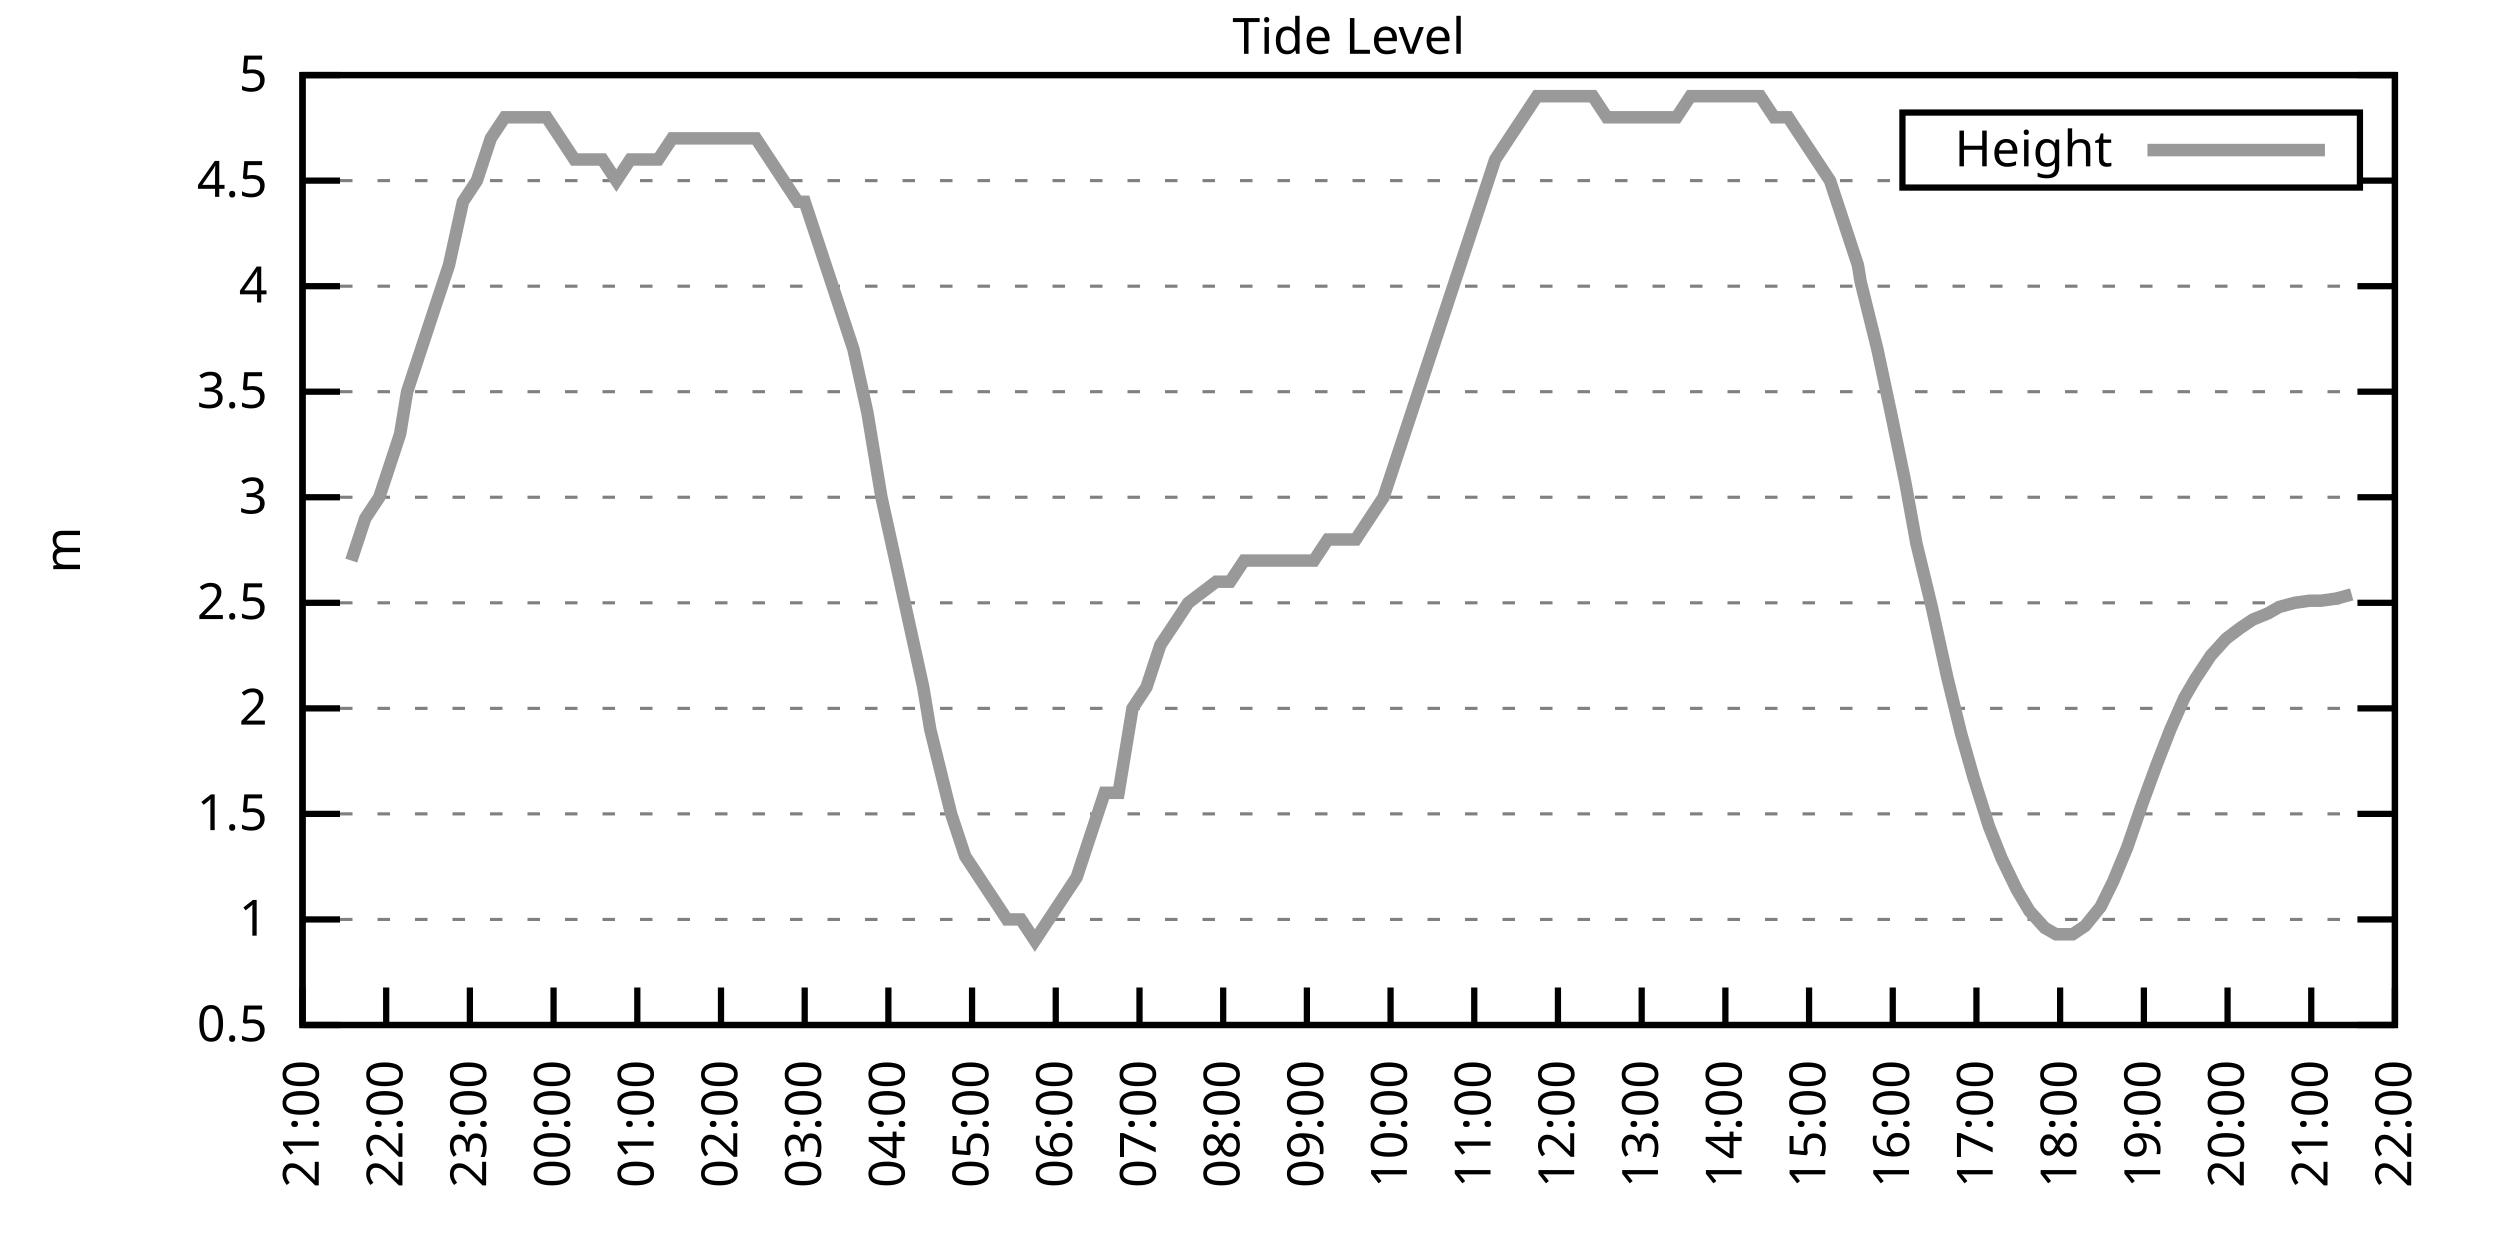
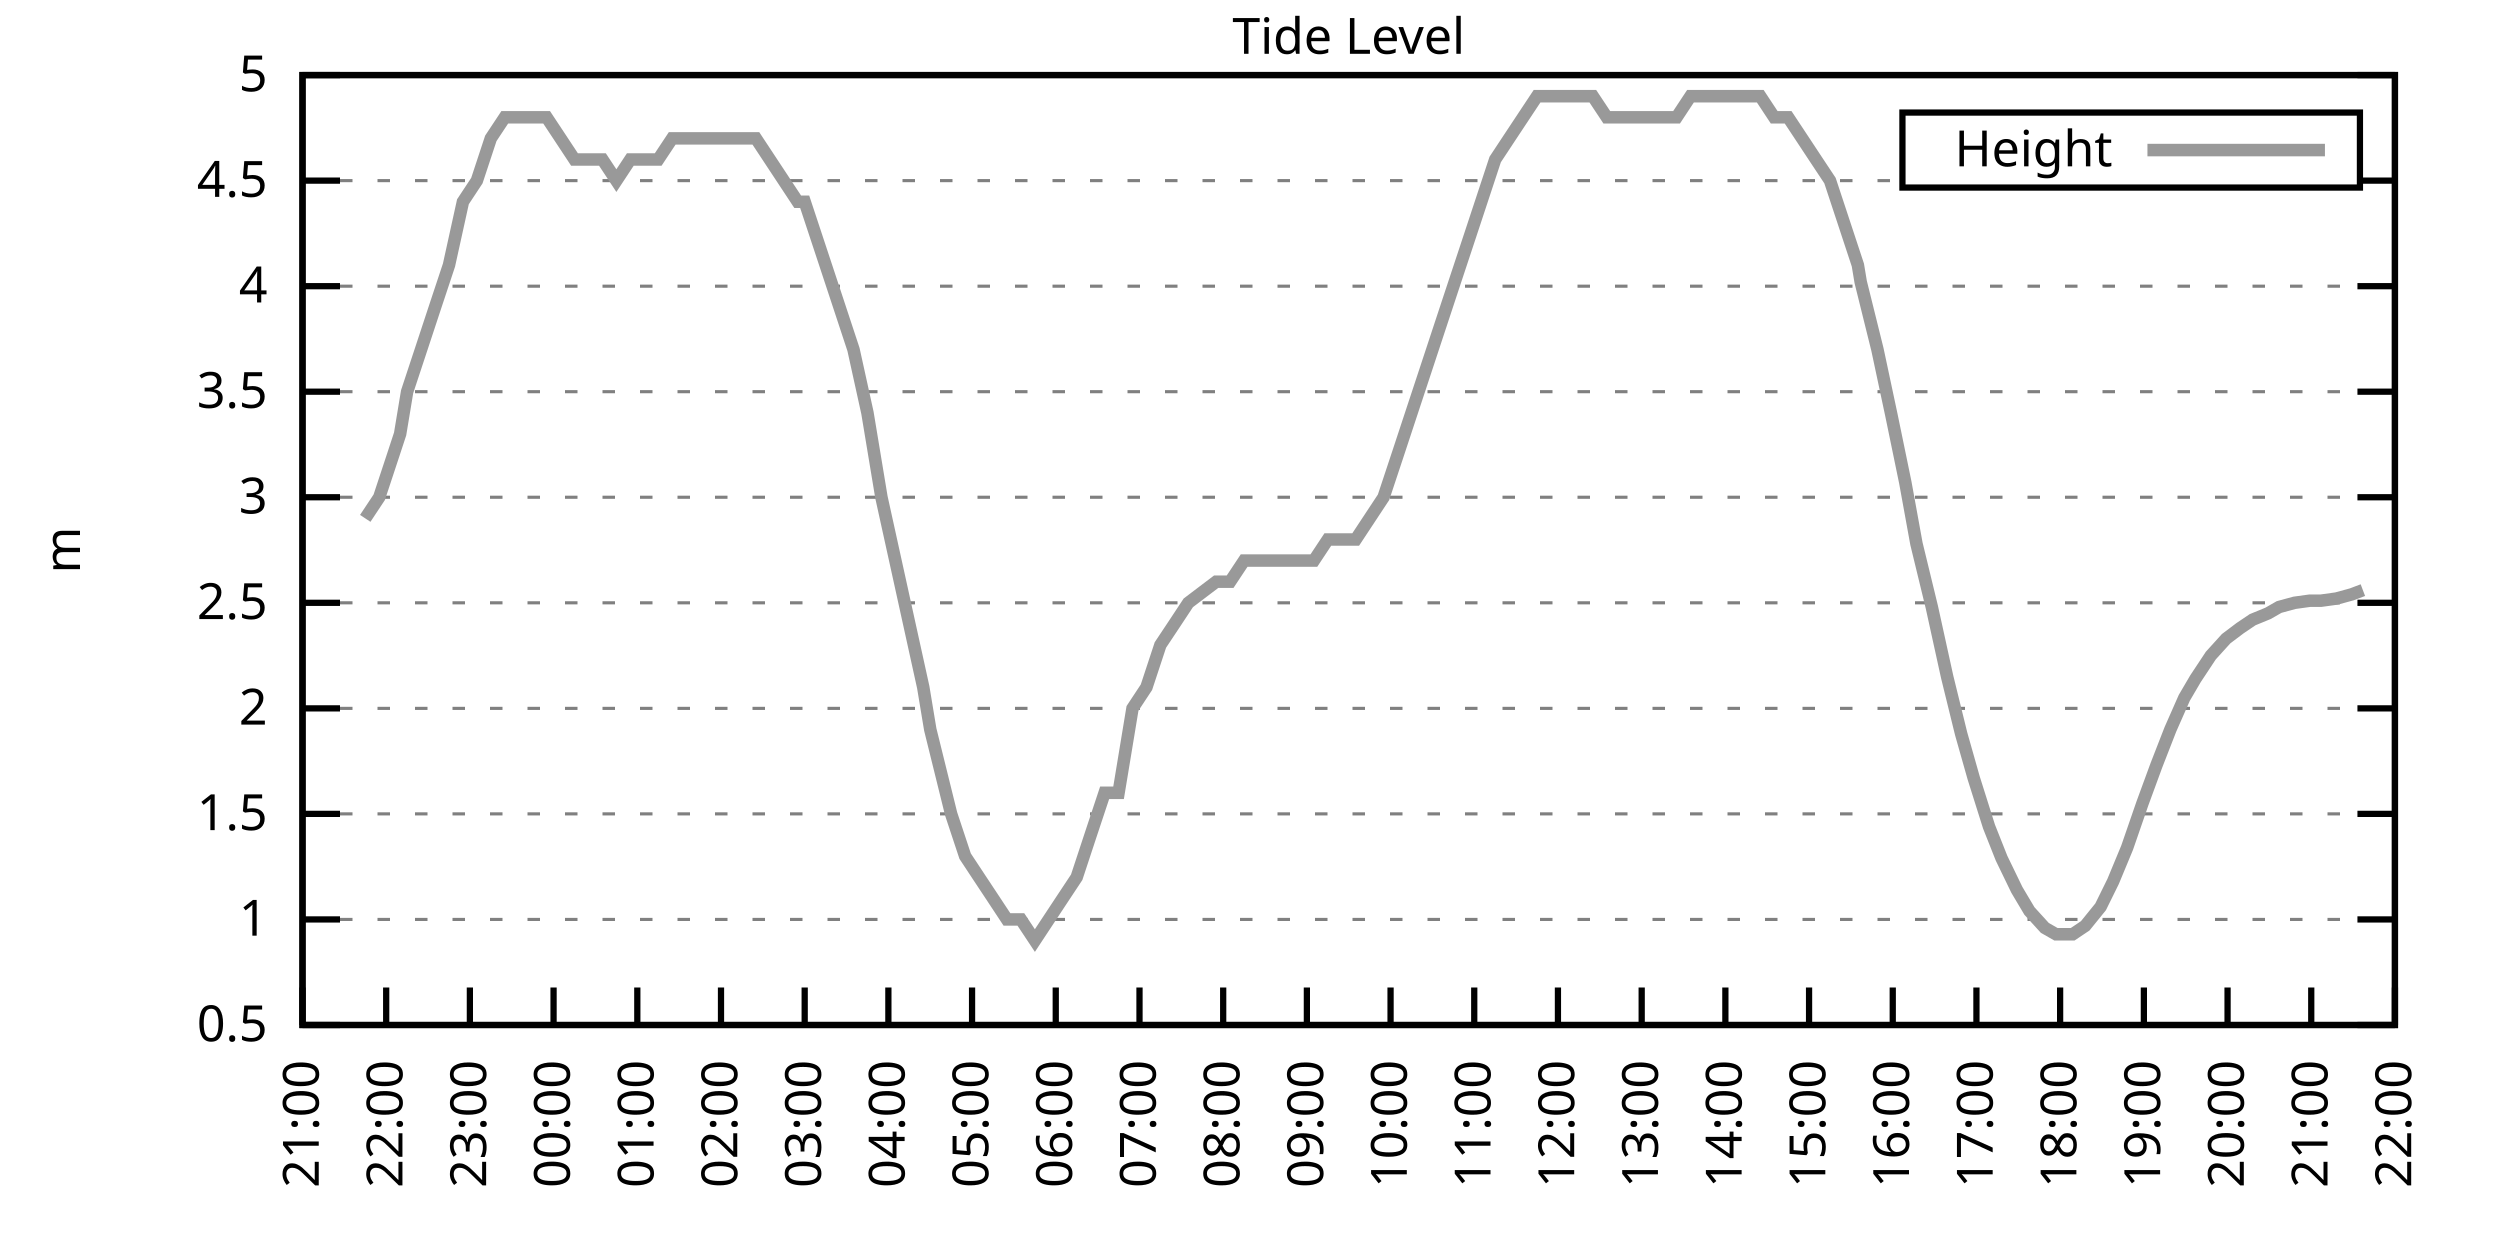
<svg xmlns="http://www.w3.org/2000/svg" xmlns:xlink="http://www.w3.org/1999/xlink" width="400" height="200" viewBox="0 0 400 200">
  <g id="gnuplot_canvas">
    <rect x="0" y="0" width="400" height="200" fill="none" />
    <defs>
      <circle id="gpDot" r="0.5" stroke-width="0.5" stroke="currentColor" />
      <path id="gpPt0" stroke-width="0.333" stroke="currentColor" d="M-1,0 h2 M0,-1 v2" />
      <path id="gpPt1" stroke-width="0.333" stroke="currentColor" d="M-1,-1 L1,1 M1,-1 L-1,1" />
      <path id="gpPt2" stroke-width="0.333" stroke="currentColor" d="M-1,0 L1,0 M0,-1 L0,1 M-1,-1 L1,1 M-1,1 L1,-1" />
      <rect id="gpPt3" stroke-width="0.333" stroke="currentColor" x="-1" y="-1" width="2" height="2" />
      <rect id="gpPt4" stroke-width="0.333" stroke="currentColor" fill="currentColor" x="-1" y="-1" width="2" height="2" />
      <circle id="gpPt5" stroke-width="0.333" stroke="currentColor" cx="0" cy="0" r="1" />
      <use xlink:href="#gpPt5" id="gpPt6" fill="currentColor" stroke="none" />
      <path id="gpPt7" stroke-width="0.333" stroke="currentColor" d="M0,-1.33 L-1.33,0.67 L1.33,0.67 z" />
      <use xlink:href="#gpPt7" id="gpPt8" fill="currentColor" stroke="none" />
      <use xlink:href="#gpPt7" id="gpPt9" stroke="currentColor" transform="rotate(180)" />
      <use xlink:href="#gpPt9" id="gpPt10" fill="currentColor" stroke="none" />
      <use xlink:href="#gpPt3" id="gpPt11" stroke="currentColor" transform="rotate(45)" />
      <use xlink:href="#gpPt11" id="gpPt12" fill="currentColor" stroke="none" />
      <path id="gpPt13" stroke-width="0.333" stroke="currentColor" d="M0,1.330 L1.265,0.411 L0.782,-1.067 L-0.782,-1.076 L-1.265,0.411 z" />
      <use xlink:href="#gpPt13" id="gpPt14" fill="currentColor" stroke="none" />
      <filter id="textbox" filterUnits="objectBoundingBox" x="0" y="0" height="1" width="1">
        <feFlood flood-color="white" flood-opacity="1" result="bgnd" />
        <feComposite in="SourceGraphic" in2="bgnd" operator="atop" />
      </filter>
      <filter id="greybox" filterUnits="objectBoundingBox" x="0" y="0" height="1" width="1">
        <feFlood flood-color="lightgrey" flood-opacity="1" result="grey" />
        <feComposite in="SourceGraphic" in2="grey" operator="atop" />
      </filter>
    </defs>
    <g fill="none" color="white" stroke="currentColor" stroke-width="1.00" stroke-linecap="butt" stroke-linejoin="miter">
</g>
    <g fill="none" color="black" stroke="currentColor" stroke-width="1.00" stroke-linecap="butt" stroke-linejoin="miter">
      <g stroke="none" shape-rendering="crispEdges">
        <polygon fill="rgb(255, 255, 255)" points="48.40,164.00 383.18,164.00 383.18,12.02 48.40,12.02 " />
      </g>
    </g>
    <g fill="none" color="black" stroke="currentColor" stroke-width="1.00" stroke-linecap="butt" stroke-linejoin="miter">
</g>
    <g fill="none" color="black" stroke="black" stroke-width="0.50" stroke-linecap="butt" stroke-linejoin="miter">
</g>
    <g fill="none" color="gray" stroke="currentColor" stroke-width="0.50" stroke-linecap="butt" stroke-linejoin="miter">
      <path stroke="gray" stroke-dasharray="2,4" class="gridline" d="M48.40,164.00 L383.19,164.00  " />
    </g>
    <g fill="none" color="gray" stroke="gray" stroke-width="1.00" stroke-linecap="butt" stroke-linejoin="miter">
</g>
    <g fill="none" color="black" stroke="currentColor" stroke-width="1.00" stroke-linecap="butt" stroke-linejoin="miter">
      <path stroke="black" d="M48.40,164.00 L54.40,164.00 M383.19,164.00 L377.19,164.00  " />
      <g transform="translate(42.80,166.60)" stroke="none" fill="black" font-family="Sans" font-size="8.00" text-anchor="end">
        <text>
          <tspan font-family="Sans"> 0.5</tspan>
        </text>
      </g>
    </g>
    <g fill="none" color="black" stroke="currentColor" stroke-width="1.00" stroke-linecap="butt" stroke-linejoin="miter">
</g>
    <g fill="none" color="black" stroke="black" stroke-width="0.50" stroke-linecap="butt" stroke-linejoin="miter">
</g>
    <g fill="none" color="gray" stroke="currentColor" stroke-width="0.50" stroke-linecap="butt" stroke-linejoin="miter">
      <path stroke="gray" stroke-dasharray="2,4" class="gridline" d="M48.40,147.11 L383.19,147.11  " />
    </g>
    <g fill="none" color="gray" stroke="gray" stroke-width="1.00" stroke-linecap="butt" stroke-linejoin="miter">
</g>
    <g fill="none" color="black" stroke="currentColor" stroke-width="1.00" stroke-linecap="butt" stroke-linejoin="miter">
      <path stroke="black" d="M48.40,147.11 L54.40,147.11 M383.19,147.11 L377.19,147.11  " />
      <g transform="translate(42.80,149.71)" stroke="none" fill="black" font-family="Sans" font-size="8.00" text-anchor="end">
        <text>
          <tspan font-family="Sans"> 1</tspan>
        </text>
      </g>
    </g>
    <g fill="none" color="black" stroke="currentColor" stroke-width="1.00" stroke-linecap="butt" stroke-linejoin="miter">
</g>
    <g fill="none" color="black" stroke="black" stroke-width="0.50" stroke-linecap="butt" stroke-linejoin="miter">
</g>
    <g fill="none" color="gray" stroke="currentColor" stroke-width="0.50" stroke-linecap="butt" stroke-linejoin="miter">
      <path stroke="gray" stroke-dasharray="2,4" class="gridline" d="M48.40,130.22 L383.19,130.22  " />
    </g>
    <g fill="none" color="gray" stroke="gray" stroke-width="1.00" stroke-linecap="butt" stroke-linejoin="miter">
</g>
    <g fill="none" color="black" stroke="currentColor" stroke-width="1.00" stroke-linecap="butt" stroke-linejoin="miter">
      <path stroke="black" d="M48.40,130.22 L54.40,130.22 M383.19,130.22 L377.19,130.22  " />
      <g transform="translate(42.80,132.82)" stroke="none" fill="black" font-family="Sans" font-size="8.00" text-anchor="end">
        <text>
          <tspan font-family="Sans"> 1.5</tspan>
        </text>
      </g>
    </g>
    <g fill="none" color="black" stroke="currentColor" stroke-width="1.00" stroke-linecap="butt" stroke-linejoin="miter">
</g>
    <g fill="none" color="black" stroke="black" stroke-width="0.50" stroke-linecap="butt" stroke-linejoin="miter">
</g>
    <g fill="none" color="gray" stroke="currentColor" stroke-width="0.50" stroke-linecap="butt" stroke-linejoin="miter">
      <path stroke="gray" stroke-dasharray="2,4" class="gridline" d="M48.40,113.34 L383.19,113.34  " />
    </g>
    <g fill="none" color="gray" stroke="gray" stroke-width="1.00" stroke-linecap="butt" stroke-linejoin="miter">
</g>
    <g fill="none" color="black" stroke="currentColor" stroke-width="1.00" stroke-linecap="butt" stroke-linejoin="miter">
      <path stroke="black" d="M48.40,113.34 L54.40,113.34 M383.19,113.34 L377.19,113.34  " />
      <g transform="translate(42.80,115.94)" stroke="none" fill="black" font-family="Sans" font-size="8.00" text-anchor="end">
        <text>
          <tspan font-family="Sans"> 2</tspan>
        </text>
      </g>
    </g>
    <g fill="none" color="black" stroke="currentColor" stroke-width="1.00" stroke-linecap="butt" stroke-linejoin="miter">
</g>
    <g fill="none" color="black" stroke="black" stroke-width="0.50" stroke-linecap="butt" stroke-linejoin="miter">
</g>
    <g fill="none" color="gray" stroke="currentColor" stroke-width="0.50" stroke-linecap="butt" stroke-linejoin="miter">
      <path stroke="gray" stroke-dasharray="2,4" class="gridline" d="M48.40,96.45 L383.19,96.45  " />
    </g>
    <g fill="none" color="gray" stroke="gray" stroke-width="1.00" stroke-linecap="butt" stroke-linejoin="miter">
</g>
    <g fill="none" color="black" stroke="currentColor" stroke-width="1.00" stroke-linecap="butt" stroke-linejoin="miter">
      <path stroke="black" d="M48.40,96.45 L54.40,96.45 M383.19,96.45 L377.19,96.45  " />
      <g transform="translate(42.80,99.05)" stroke="none" fill="black" font-family="Sans" font-size="8.00" text-anchor="end">
        <text>
          <tspan font-family="Sans"> 2.5</tspan>
        </text>
      </g>
    </g>
    <g fill="none" color="black" stroke="currentColor" stroke-width="1.00" stroke-linecap="butt" stroke-linejoin="miter">
</g>
    <g fill="none" color="black" stroke="black" stroke-width="0.50" stroke-linecap="butt" stroke-linejoin="miter">
</g>
    <g fill="none" color="gray" stroke="currentColor" stroke-width="0.50" stroke-linecap="butt" stroke-linejoin="miter">
      <path stroke="gray" stroke-dasharray="2,4" class="gridline" d="M48.40,79.56 L383.19,79.56  " />
    </g>
    <g fill="none" color="gray" stroke="gray" stroke-width="1.00" stroke-linecap="butt" stroke-linejoin="miter">
</g>
    <g fill="none" color="black" stroke="currentColor" stroke-width="1.00" stroke-linecap="butt" stroke-linejoin="miter">
      <path stroke="black" d="M48.40,79.56 L54.40,79.56 M383.19,79.56 L377.19,79.56  " />
      <g transform="translate(42.80,82.16)" stroke="none" fill="black" font-family="Sans" font-size="8.00" text-anchor="end">
        <text>
          <tspan font-family="Sans"> 3</tspan>
        </text>
      </g>
    </g>
    <g fill="none" color="black" stroke="currentColor" stroke-width="1.00" stroke-linecap="butt" stroke-linejoin="miter">
</g>
    <g fill="none" color="black" stroke="black" stroke-width="0.50" stroke-linecap="butt" stroke-linejoin="miter">
</g>
    <g fill="none" color="gray" stroke="currentColor" stroke-width="0.50" stroke-linecap="butt" stroke-linejoin="miter">
      <path stroke="gray" stroke-dasharray="2,4" class="gridline" d="M48.40,62.67 L383.19,62.67  " />
    </g>
    <g fill="none" color="gray" stroke="gray" stroke-width="1.00" stroke-linecap="butt" stroke-linejoin="miter">
</g>
    <g fill="none" color="black" stroke="currentColor" stroke-width="1.00" stroke-linecap="butt" stroke-linejoin="miter">
      <path stroke="black" d="M48.40,62.67 L54.40,62.67 M383.19,62.67 L377.19,62.67  " />
      <g transform="translate(42.80,65.27)" stroke="none" fill="black" font-family="Sans" font-size="8.00" text-anchor="end">
        <text>
          <tspan font-family="Sans"> 3.5</tspan>
        </text>
      </g>
    </g>
    <g fill="none" color="black" stroke="currentColor" stroke-width="1.00" stroke-linecap="butt" stroke-linejoin="miter">
</g>
    <g fill="none" color="black" stroke="black" stroke-width="0.50" stroke-linecap="butt" stroke-linejoin="miter">
</g>
    <g fill="none" color="gray" stroke="currentColor" stroke-width="0.50" stroke-linecap="butt" stroke-linejoin="miter">
      <path stroke="gray" stroke-dasharray="2,4" class="gridline" d="M48.40,45.79 L383.19,45.79  " />
    </g>
    <g fill="none" color="gray" stroke="gray" stroke-width="1.00" stroke-linecap="butt" stroke-linejoin="miter">
</g>
    <g fill="none" color="black" stroke="currentColor" stroke-width="1.00" stroke-linecap="butt" stroke-linejoin="miter">
      <path stroke="black" d="M48.40,45.79 L54.40,45.79 M383.19,45.79 L377.19,45.79  " />
      <g transform="translate(42.80,48.39)" stroke="none" fill="black" font-family="Sans" font-size="8.00" text-anchor="end">
        <text>
          <tspan font-family="Sans"> 4</tspan>
        </text>
      </g>
    </g>
    <g fill="none" color="black" stroke="currentColor" stroke-width="1.00" stroke-linecap="butt" stroke-linejoin="miter">
</g>
    <g fill="none" color="black" stroke="black" stroke-width="0.50" stroke-linecap="butt" stroke-linejoin="miter">
</g>
    <g fill="none" color="gray" stroke="currentColor" stroke-width="0.50" stroke-linecap="butt" stroke-linejoin="miter">
      <path stroke="gray" stroke-dasharray="2,4" class="gridline" d="M48.40,28.90 L304.39,28.90 M377.59,28.90 L383.19,28.90  " />
    </g>
    <g fill="none" color="gray" stroke="gray" stroke-width="1.00" stroke-linecap="butt" stroke-linejoin="miter">
</g>
    <g fill="none" color="black" stroke="currentColor" stroke-width="1.00" stroke-linecap="butt" stroke-linejoin="miter">
      <path stroke="black" d="M48.40,28.90 L54.40,28.90 M383.19,28.90 L377.19,28.90  " />
      <g transform="translate(42.80,31.50)" stroke="none" fill="black" font-family="Sans" font-size="8.00" text-anchor="end">
        <text>
          <tspan font-family="Sans"> 4.5</tspan>
        </text>
      </g>
    </g>
    <g fill="none" color="black" stroke="currentColor" stroke-width="1.00" stroke-linecap="butt" stroke-linejoin="miter">
</g>
    <g fill="none" color="black" stroke="black" stroke-width="0.50" stroke-linecap="butt" stroke-linejoin="miter">
</g>
    <g fill="none" color="gray" stroke="currentColor" stroke-width="0.50" stroke-linecap="butt" stroke-linejoin="miter">
      <path stroke="gray" stroke-dasharray="2,4" class="gridline" d="M48.40,12.01 L383.19,12.01  " />
    </g>
    <g fill="none" color="gray" stroke="gray" stroke-width="1.00" stroke-linecap="butt" stroke-linejoin="miter">
</g>
    <g fill="none" color="black" stroke="currentColor" stroke-width="1.00" stroke-linecap="butt" stroke-linejoin="miter">
      <path stroke="black" d="M48.40,12.01 L54.40,12.01 M383.19,12.01 L377.19,12.01  " />
      <g transform="translate(42.80,14.61)" stroke="none" fill="black" font-family="Sans" font-size="8.00" text-anchor="end">
        <text>
          <tspan font-family="Sans"> 5</tspan>
        </text>
      </g>
    </g>
    <g fill="none" color="black" stroke="currentColor" stroke-width="1.00" stroke-linecap="butt" stroke-linejoin="miter">
      <path stroke="black" d="M48.40,164.00 L48.40,158.00  " />
      <g transform="translate(51.00,169.60) rotate(270.00)" stroke="none" fill="black" font-family="Sans" font-size="8.00" text-anchor="end">
        <text>
          <tspan font-family="Sans">21:00</tspan>
        </text>
      </g>
    </g>
    <g fill="none" color="black" stroke="currentColor" stroke-width="1.00" stroke-linecap="butt" stroke-linejoin="miter">
      <path stroke="black" d="M61.79,164.00 L61.79,158.00  " />
      <g transform="translate(64.39,169.60) rotate(270.00)" stroke="none" fill="black" font-family="Sans" font-size="8.00" text-anchor="end">
        <text>
          <tspan font-family="Sans">22:00</tspan>
        </text>
      </g>
    </g>
    <g fill="none" color="black" stroke="currentColor" stroke-width="1.00" stroke-linecap="butt" stroke-linejoin="miter">
      <path stroke="black" d="M75.18,164.00 L75.18,158.00  " />
      <g transform="translate(77.78,169.60) rotate(270.00)" stroke="none" fill="black" font-family="Sans" font-size="8.00" text-anchor="end">
        <text>
          <tspan font-family="Sans">23:00</tspan>
        </text>
      </g>
    </g>
    <g fill="none" color="black" stroke="currentColor" stroke-width="1.00" stroke-linecap="butt" stroke-linejoin="miter">
      <path stroke="black" d="M88.57,164.00 L88.57,158.00  " />
      <g transform="translate(91.17,169.60) rotate(270.00)" stroke="none" fill="black" font-family="Sans" font-size="8.00" text-anchor="end">
        <text>
          <tspan font-family="Sans">00:00</tspan>
        </text>
      </g>
    </g>
    <g fill="none" color="black" stroke="currentColor" stroke-width="1.00" stroke-linecap="butt" stroke-linejoin="miter">
      <path stroke="black" d="M101.97,164.00 L101.97,158.00  " />
      <g transform="translate(104.57,169.60) rotate(270.00)" stroke="none" fill="black" font-family="Sans" font-size="8.00" text-anchor="end">
        <text>
          <tspan font-family="Sans">01:00</tspan>
        </text>
      </g>
    </g>
    <g fill="none" color="black" stroke="currentColor" stroke-width="1.00" stroke-linecap="butt" stroke-linejoin="miter">
      <path stroke="black" d="M115.36,164.00 L115.36,158.00  " />
      <g transform="translate(117.96,169.60) rotate(270.00)" stroke="none" fill="black" font-family="Sans" font-size="8.00" text-anchor="end">
        <text>
          <tspan font-family="Sans">02:00</tspan>
        </text>
      </g>
    </g>
    <g fill="none" color="black" stroke="currentColor" stroke-width="1.00" stroke-linecap="butt" stroke-linejoin="miter">
      <path stroke="black" d="M128.75,164.00 L128.75,158.00  " />
      <g transform="translate(131.35,169.60) rotate(270.00)" stroke="none" fill="black" font-family="Sans" font-size="8.00" text-anchor="end">
        <text>
          <tspan font-family="Sans">03:00</tspan>
        </text>
      </g>
    </g>
    <g fill="none" color="black" stroke="currentColor" stroke-width="1.00" stroke-linecap="butt" stroke-linejoin="miter">
      <path stroke="black" d="M142.14,164.00 L142.14,158.00  " />
      <g transform="translate(144.74,169.60) rotate(270.00)" stroke="none" fill="black" font-family="Sans" font-size="8.00" text-anchor="end">
        <text>
          <tspan font-family="Sans">04:00</tspan>
        </text>
      </g>
    </g>
    <g fill="none" color="black" stroke="currentColor" stroke-width="1.00" stroke-linecap="butt" stroke-linejoin="miter">
      <path stroke="black" d="M155.53,164.00 L155.53,158.00  " />
      <g transform="translate(158.13,169.60) rotate(270.00)" stroke="none" fill="black" font-family="Sans" font-size="8.00" text-anchor="end">
        <text>
          <tspan font-family="Sans">05:00</tspan>
        </text>
      </g>
    </g>
    <g fill="none" color="black" stroke="currentColor" stroke-width="1.00" stroke-linecap="butt" stroke-linejoin="miter">
      <path stroke="black" d="M168.92,164.00 L168.92,158.00  " />
      <g transform="translate(171.52,169.60) rotate(270.00)" stroke="none" fill="black" font-family="Sans" font-size="8.00" text-anchor="end">
        <text>
          <tspan font-family="Sans">06:00</tspan>
        </text>
      </g>
    </g>
    <g fill="none" color="black" stroke="currentColor" stroke-width="1.00" stroke-linecap="butt" stroke-linejoin="miter">
      <path stroke="black" d="M182.32,164.00 L182.32,158.00  " />
      <g transform="translate(184.92,169.60) rotate(270.00)" stroke="none" fill="black" font-family="Sans" font-size="8.00" text-anchor="end">
        <text>
          <tspan font-family="Sans">07:00</tspan>
        </text>
      </g>
    </g>
    <g fill="none" color="black" stroke="currentColor" stroke-width="1.00" stroke-linecap="butt" stroke-linejoin="miter">
      <path stroke="black" d="M195.71,164.00 L195.71,158.00  " />
      <g transform="translate(198.31,169.60) rotate(270.00)" stroke="none" fill="black" font-family="Sans" font-size="8.00" text-anchor="end">
        <text>
          <tspan font-family="Sans">08:00</tspan>
        </text>
      </g>
    </g>
    <g fill="none" color="black" stroke="currentColor" stroke-width="1.00" stroke-linecap="butt" stroke-linejoin="miter">
      <path stroke="black" d="M209.10,164.00 L209.10,158.00  " />
      <g transform="translate(211.70,169.60) rotate(270.00)" stroke="none" fill="black" font-family="Sans" font-size="8.00" text-anchor="end">
        <text>
          <tspan font-family="Sans">09:00</tspan>
        </text>
      </g>
    </g>
    <g fill="none" color="black" stroke="currentColor" stroke-width="1.00" stroke-linecap="butt" stroke-linejoin="miter">
      <path stroke="black" d="M222.49,164.00 L222.49,158.00  " />
      <g transform="translate(225.09,169.60) rotate(270.00)" stroke="none" fill="black" font-family="Sans" font-size="8.00" text-anchor="end">
        <text>
          <tspan font-family="Sans">10:00</tspan>
        </text>
      </g>
    </g>
    <g fill="none" color="black" stroke="currentColor" stroke-width="1.00" stroke-linecap="butt" stroke-linejoin="miter">
      <path stroke="black" d="M235.88,164.00 L235.88,158.00  " />
      <g transform="translate(238.48,169.60) rotate(270.00)" stroke="none" fill="black" font-family="Sans" font-size="8.00" text-anchor="end">
        <text>
          <tspan font-family="Sans">11:00</tspan>
        </text>
      </g>
    </g>
    <g fill="none" color="black" stroke="currentColor" stroke-width="1.00" stroke-linecap="butt" stroke-linejoin="miter">
      <path stroke="black" d="M249.27,164.00 L249.27,158.00  " />
      <g transform="translate(251.87,169.60) rotate(270.00)" stroke="none" fill="black" font-family="Sans" font-size="8.00" text-anchor="end">
        <text>
          <tspan font-family="Sans">12:00</tspan>
        </text>
      </g>
    </g>
    <g fill="none" color="black" stroke="currentColor" stroke-width="1.00" stroke-linecap="butt" stroke-linejoin="miter">
      <path stroke="black" d="M262.67,164.00 L262.67,158.00  " />
      <g transform="translate(265.27,169.60) rotate(270.00)" stroke="none" fill="black" font-family="Sans" font-size="8.00" text-anchor="end">
        <text>
          <tspan font-family="Sans">13:00</tspan>
        </text>
      </g>
    </g>
    <g fill="none" color="black" stroke="currentColor" stroke-width="1.00" stroke-linecap="butt" stroke-linejoin="miter">
      <path stroke="black" d="M276.06,164.00 L276.06,158.00  " />
      <g transform="translate(278.66,169.60) rotate(270.00)" stroke="none" fill="black" font-family="Sans" font-size="8.00" text-anchor="end">
        <text>
          <tspan font-family="Sans">14:00</tspan>
        </text>
      </g>
    </g>
    <g fill="none" color="black" stroke="currentColor" stroke-width="1.00" stroke-linecap="butt" stroke-linejoin="miter">
      <path stroke="black" d="M289.45,164.00 L289.45,158.00  " />
      <g transform="translate(292.05,169.60) rotate(270.00)" stroke="none" fill="black" font-family="Sans" font-size="8.00" text-anchor="end">
        <text>
          <tspan font-family="Sans">15:00</tspan>
        </text>
      </g>
    </g>
    <g fill="none" color="black" stroke="currentColor" stroke-width="1.00" stroke-linecap="butt" stroke-linejoin="miter">
      <path stroke="black" d="M302.84,164.00 L302.84,158.00  " />
      <g transform="translate(305.44,169.60) rotate(270.00)" stroke="none" fill="black" font-family="Sans" font-size="8.00" text-anchor="end">
        <text>
          <tspan font-family="Sans">16:00</tspan>
        </text>
      </g>
    </g>
    <g fill="none" color="black" stroke="currentColor" stroke-width="1.00" stroke-linecap="butt" stroke-linejoin="miter">
      <path stroke="black" d="M316.23,164.00 L316.23,158.00  " />
      <g transform="translate(318.83,169.60) rotate(270.00)" stroke="none" fill="black" font-family="Sans" font-size="8.00" text-anchor="end">
        <text>
          <tspan font-family="Sans">17:00</tspan>
        </text>
      </g>
    </g>
    <g fill="none" color="black" stroke="currentColor" stroke-width="1.00" stroke-linecap="butt" stroke-linejoin="miter">
      <path stroke="black" d="M329.62,164.00 L329.62,158.00  " />
      <g transform="translate(332.22,169.60) rotate(270.00)" stroke="none" fill="black" font-family="Sans" font-size="8.00" text-anchor="end">
        <text>
          <tspan font-family="Sans">18:00</tspan>
        </text>
      </g>
    </g>
    <g fill="none" color="black" stroke="currentColor" stroke-width="1.00" stroke-linecap="butt" stroke-linejoin="miter">
      <path stroke="black" d="M343.02,164.00 L343.02,158.00  " />
      <g transform="translate(345.62,169.60) rotate(270.00)" stroke="none" fill="black" font-family="Sans" font-size="8.00" text-anchor="end">
        <text>
          <tspan font-family="Sans">19:00</tspan>
        </text>
      </g>
    </g>
    <g fill="none" color="black" stroke="currentColor" stroke-width="1.00" stroke-linecap="butt" stroke-linejoin="miter">
      <path stroke="black" d="M356.41,164.00 L356.41,158.00  " />
      <g transform="translate(359.01,169.60) rotate(270.00)" stroke="none" fill="black" font-family="Sans" font-size="8.00" text-anchor="end">
        <text>
          <tspan font-family="Sans">20:00</tspan>
        </text>
      </g>
    </g>
    <g fill="none" color="black" stroke="currentColor" stroke-width="1.00" stroke-linecap="butt" stroke-linejoin="miter">
      <path stroke="black" d="M369.80,164.00 L369.80,158.00  " />
      <g transform="translate(372.40,169.60) rotate(270.00)" stroke="none" fill="black" font-family="Sans" font-size="8.00" text-anchor="end">
        <text>
          <tspan font-family="Sans">21:00</tspan>
        </text>
      </g>
    </g>
    <g fill="none" color="black" stroke="currentColor" stroke-width="1.00" stroke-linecap="butt" stroke-linejoin="miter">
      <path stroke="black" d="M383.19,164.00 L383.19,158.00  " />
      <g transform="translate(385.79,169.60) rotate(270.00)" stroke="none" fill="black" font-family="Sans" font-size="8.00" text-anchor="end">
        <text>
          <tspan font-family="Sans">22:00</tspan>
        </text>
      </g>
    </g>
    <g fill="none" color="black" stroke="currentColor" stroke-width="1.00" stroke-linecap="butt" stroke-linejoin="miter">
</g>
    <g fill="none" color="black" stroke="currentColor" stroke-width="1.00" stroke-linecap="butt" stroke-linejoin="miter">
      <path stroke="black" d="M48.40,12.01 L48.40,164.00 L383.19,164.00 L383.19,12.01 L48.40,12.01 Z  " />
    </g>
    <g fill="none" color="black" stroke="currentColor" stroke-width="1.00" stroke-linecap="butt" stroke-linejoin="miter">
</g>
    <g fill="none" color="black" stroke="currentColor" stroke-width="1.00" stroke-linecap="butt" stroke-linejoin="miter">
      <path stroke="black" d="M304.39,30.01 L304.39,18.01 L377.59,18.01 L377.59,30.01 L304.39,30.01 Z  " />
    </g>
    <g id="Tide_level_plot_1">
      <g fill="none" color="white" stroke="black" stroke-width="2.00" stroke-linecap="butt" stroke-linejoin="miter">
</g>
      <g fill="none" color="black" stroke="currentColor" stroke-width="2.00" stroke-linecap="butt" stroke-linejoin="miter">
        <g transform="translate(337.99,26.61)" stroke="none" fill="black" font-family="Sans" font-size="8.00" text-anchor="end">
          <text>
            <tspan font-family="Sans">Height</tspan>
          </text>
        </g>
      </g>
      <g fill="none" color="black" stroke="currentColor" stroke-width="2.00" stroke-linecap="butt" stroke-linejoin="miter">
-         <path stroke="rgb(153, 153, 153)" d="M343.59,24.01 L371.99,24.01 M56.21,89.69 L58.44,82.94 L60.68,79.56 L62.91,72.81 L64.02,69.43 L65.14,62.67   L67.37,55.92 L69.60,49.16 L71.84,42.41 L74.07,32.28 L76.30,28.90 L78.53,22.14 L80.76,18.77 L82.99,18.77   L85.23,18.77 L87.46,18.77 L89.69,22.14 L91.92,25.52 L94.15,25.52 L96.39,25.52 L98.62,28.90 L100.85,25.52   L103.08,25.52 L105.31,25.52 L107.55,22.14 L109.78,22.14 L112.01,22.14 L114.24,22.14 L116.47,22.14 L118.71,22.14   L120.94,22.14 L123.17,25.52 L125.40,28.90 L127.63,32.28 L128.75,32.28 L132.10,42.41 L134.33,49.16 L136.56,55.92   L138.79,66.05 L141.03,79.56 L143.26,89.69 L145.49,99.83 L147.72,109.96 L148.84,116.71 L152.18,130.22 L154.42,136.98   L156.65,140.36 L158.88,143.73 L161.11,147.11 L163.34,147.11 L165.58,150.49 L167.81,147.11 L170.04,143.73 L172.27,140.36   L174.50,133.60 L176.74,126.85 L178.97,126.85 L181.20,113.34 L183.43,109.96 L185.66,103.20 L187.90,99.83 L190.13,96.45   L194.59,93.07 L196.82,93.07 L199.06,89.69 L201.29,89.69 L203.52,89.69 L205.75,89.69 L207.98,89.69 L210.22,89.69   L212.45,86.32 L214.68,86.32 L216.91,86.32 L219.14,82.94 L221.37,79.56 L223.61,72.81 L225.84,66.05 L228.07,59.30   L230.30,52.54 L232.53,45.79 L234.77,39.03 L237.00,32.28 L239.23,25.52 L241.46,22.14 L243.69,18.77 L245.93,15.39   L248.16,15.39 L250.39,15.39 L252.62,15.39 L254.85,15.39 L257.09,18.77 L259.32,18.77 L261.55,18.77 L263.78,18.77   L266.01,18.77 L268.25,18.77 L270.48,15.39 L272.71,15.39 L274.94,15.39 L277.17,15.39 L279.41,15.39 L281.64,15.39   L283.87,18.77 L286.10,18.77 L288.33,22.14 L290.56,25.52 L292.80,28.90 L295.03,35.65 L297.26,42.41 L297.71,45.11   L300.39,55.92 L302.62,66.39 L304.85,77.20 L306.63,86.99 L309.09,97.12 L311.54,108.27 L313.78,117.39 L315.79,124.48   L318.24,132.25 L320.25,137.32 L322.70,142.38 L324.71,145.76 L327.17,148.46 L328.95,149.48 L331.63,149.48 L333.64,148.13   L336.10,145.09 L338.10,141.03 L340.34,135.63 L342.79,128.54 L345.02,122.46 L347.26,116.71 L349.49,111.65 L351.27,108.61   L353.73,104.89 L356.18,102.19 L358.42,100.50 L360.42,99.15 L362.88,98.14 L364.66,97.12 L367.12,96.45 L369.58,96.11   L371.36,96.11 L373.82,95.77 L376.27,95.10  " />
+         <path stroke="rgb(153, 153, 153)" d="M343.59,24.01 L371.99,24.01 M58.44,82.94 L60.68,79.56 L62.91,72.81 L64.02,69.43 L65.14,62.67 L67.37,55.92   L69.60,49.16 L71.84,42.41 L74.07,32.28 L76.30,28.90 L78.53,22.14 L80.76,18.77 L82.99,18.77 L85.23,18.77   L87.46,18.77 L89.69,22.14 L91.92,25.52 L94.15,25.52 L96.39,25.52 L98.62,28.90 L100.85,25.52 L103.08,25.52   L105.31,25.52 L107.55,22.14 L109.78,22.14 L112.01,22.14 L114.24,22.14 L116.47,22.14 L118.71,22.14 L120.94,22.14   L123.17,25.52 L125.40,28.90 L127.63,32.28 L128.75,32.28 L132.10,42.41 L134.33,49.16 L136.56,55.92 L138.79,66.05   L141.03,79.56 L143.26,89.69 L145.49,99.83 L147.72,109.96 L148.84,116.71 L152.18,130.22 L154.42,136.98 L156.65,140.36   L158.88,143.73 L161.11,147.11 L163.34,147.11 L165.58,150.49 L167.81,147.11 L170.04,143.73 L172.27,140.36 L174.50,133.60   L176.74,126.85 L178.97,126.85 L181.20,113.34 L183.43,109.96 L185.66,103.20 L187.90,99.83 L190.13,96.45 L194.59,93.07   L196.82,93.07 L199.06,89.69 L201.29,89.69 L203.52,89.69 L205.75,89.69 L207.98,89.69 L210.22,89.69 L212.45,86.32   L214.68,86.32 L216.91,86.32 L219.14,82.94 L221.37,79.56 L223.61,72.81 L225.84,66.05 L228.07,59.30 L230.30,52.54   L232.53,45.79 L234.77,39.03 L237.00,32.28 L239.23,25.52 L241.46,22.14 L243.69,18.77 L245.93,15.39 L248.16,15.39   L250.39,15.39 L252.62,15.39 L254.85,15.39 L257.09,18.77 L259.32,18.77 L261.55,18.77 L263.78,18.77 L266.01,18.77   L268.25,18.77 L270.48,15.39 L272.71,15.39 L274.94,15.39 L277.17,15.39 L279.41,15.39 L281.64,15.39 L283.87,18.77   L286.10,18.77 L288.33,22.14 L290.56,25.52 L292.80,28.90 L295.03,35.65 L297.26,42.41 L297.71,45.11 L300.39,55.92   L302.62,66.39 L304.85,77.20 L306.63,86.99 L309.09,97.12 L311.54,108.27 L313.78,117.39 L315.79,124.48 L318.24,132.25   L320.25,137.32 L322.70,142.38 L324.71,145.76 L327.17,148.46 L328.95,149.48 L331.63,149.48 L333.64,148.13 L336.10,145.09   L338.10,141.03 L340.34,135.63 L342.79,128.54 L345.02,122.46 L347.26,116.71 L349.49,111.65 L351.27,108.61 L353.73,104.89   L356.18,102.19 L358.42,100.50 L360.42,99.15 L362.88,98.14 L364.66,97.12 L367.12,96.45 L369.58,96.11 L371.36,96.11   L373.82,95.77 L376.27,95.10 L378.06,94.42  " />
      </g>
    </g>
    <g fill="none" color="black" stroke="currentColor" stroke-width="2.00" stroke-linecap="butt" stroke-linejoin="miter">
</g>
    <g fill="none" color="black" stroke="black" stroke-width="1.00" stroke-linecap="butt" stroke-linejoin="miter">
</g>
    <g fill="none" color="black" stroke="currentColor" stroke-width="1.00" stroke-linecap="butt" stroke-linejoin="miter">
      <path stroke="black" d="M48.40,12.01 L48.40,164.00 L383.19,164.00 L383.19,12.01 L48.40,12.01 Z  " />
      <g transform="translate(12.80,88.01) rotate(270.00)" stroke="none" fill="black" font-family="Sans" font-size="8.00" text-anchor="middle">
        <text>
          <tspan font-family="Sans">m</tspan>
        </text>
      </g>
    </g>
    <g fill="none" color="black" stroke="currentColor" stroke-width="1.00" stroke-linecap="butt" stroke-linejoin="miter">
</g>
    <g fill="none" color="black" stroke="currentColor" stroke-width="1.00" stroke-linecap="butt" stroke-linejoin="miter">
      <g transform="translate(215.79,8.61)" stroke="none" fill="black" font-family="Sans" font-size="8.00" text-anchor="middle">
        <text>
          <tspan font-family="Sans">Tide Level</tspan>
        </text>
      </g>
    </g>
    <g fill="none" color="black" stroke="currentColor" stroke-width="1.00" stroke-linecap="butt" stroke-linejoin="miter">
</g>
  </g>
</svg>
